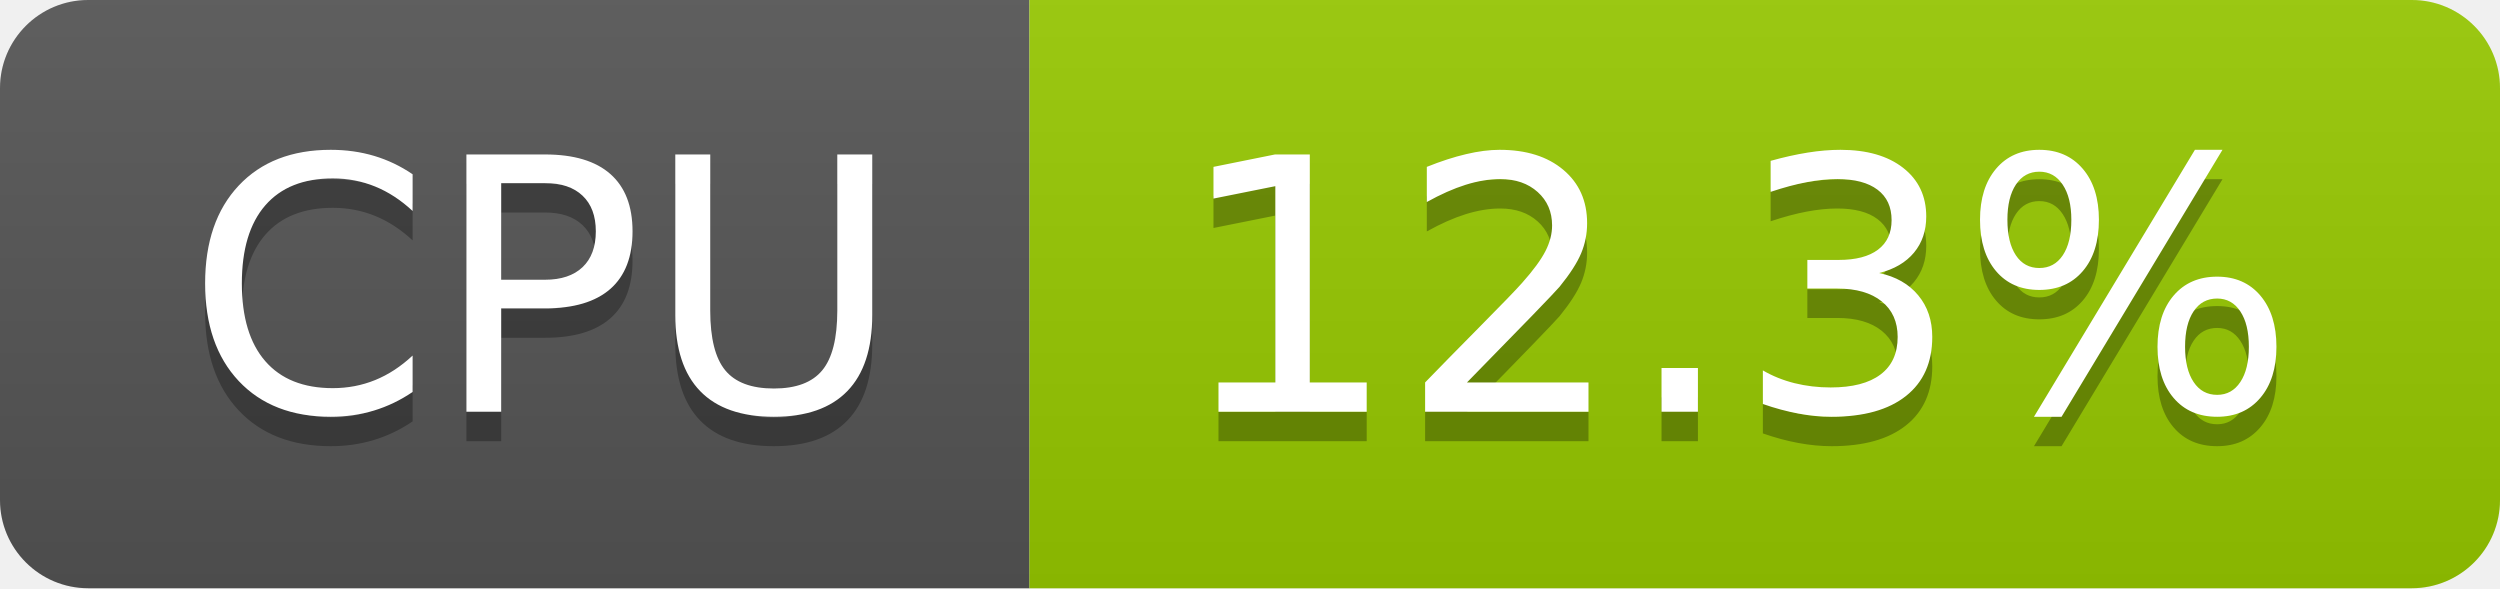
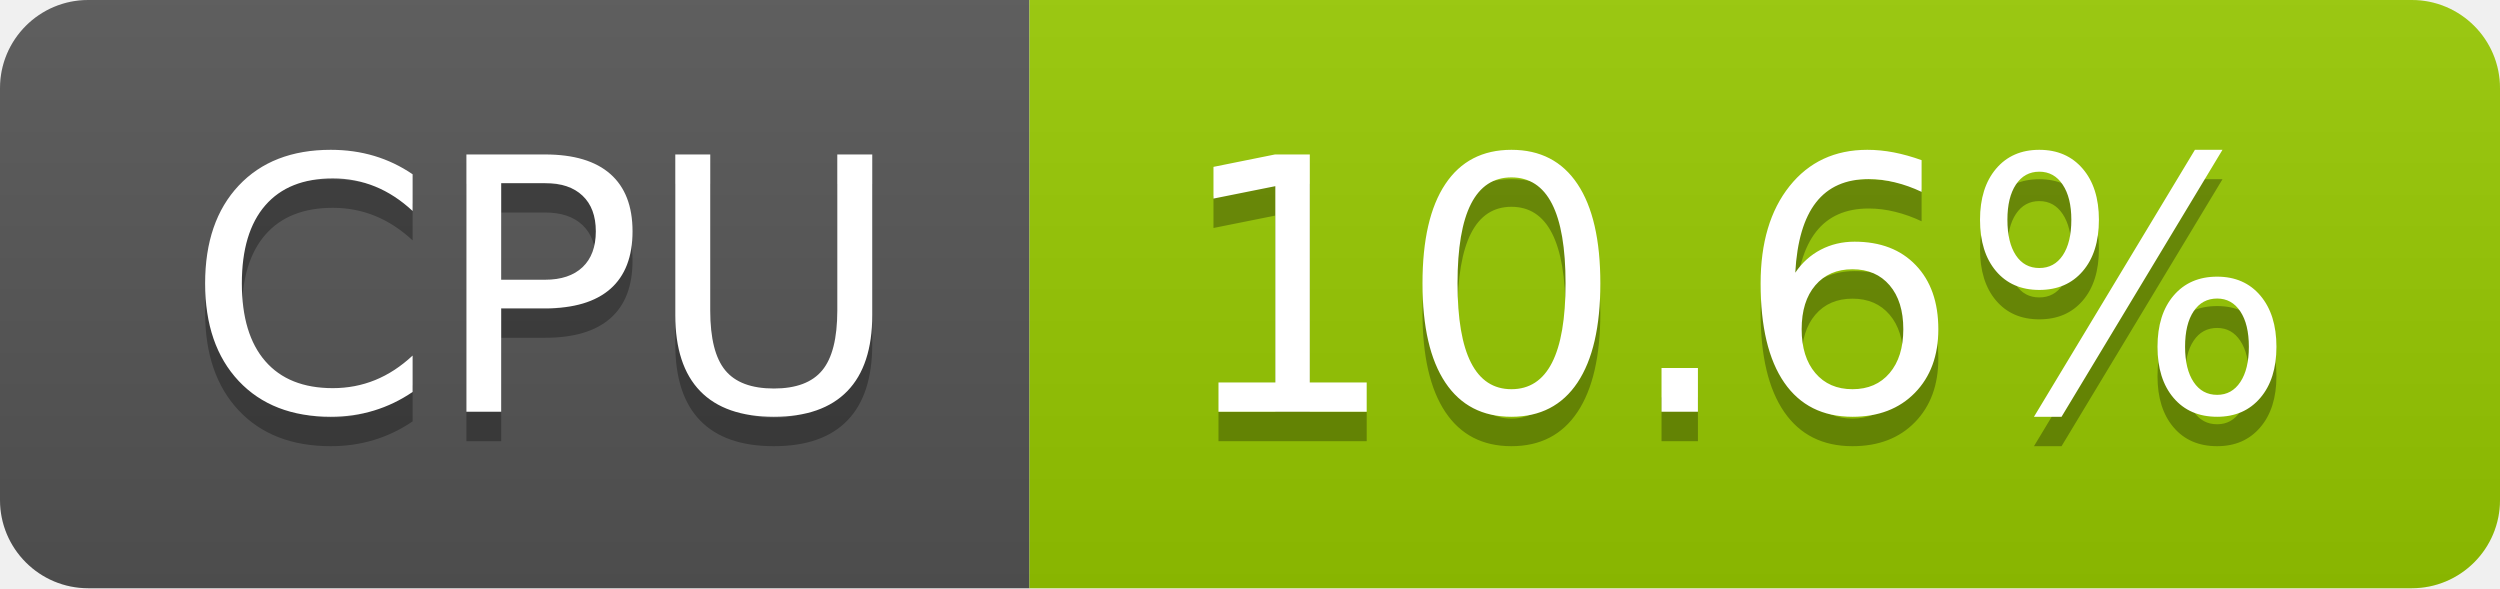
- <svg xmlns="http://www.w3.org/2000/svg" width="85" height="20" role="img" aria-label="CPU: 12.3%">
+ <svg xmlns="http://www.w3.org/2000/svg" width="85" height="20" role="img" aria-label="CPU: 10.6%">
  <linearGradient id="s" x2="0" y2="100%">
    <stop offset="0" stop-color="#bbb" stop-opacity=".1" />
    <stop offset="1" stop-opacity=".1" />
  </linearGradient>
  <clipPath id="r">
    <rect width="85" height="20" rx="3" fill="#fff" />
  </clipPath>
  <g clip-path="url(#r)">
    <rect width="35" height="20" fill="#555" />
    <rect x="35" width="50" height="20" fill="#97ca00" />
    <rect width="85" height="20" fill="url(#s)" />
  </g>
  <g fill="#fff" text-anchor="middle" font-family="Verdana,Geneva,DejaVu Sans,sans-serif" text-rendering="geometricPrecision" font-size="120">
    <text aria-hidden="true" x="185" y="150" fill="#010101" fill-opacity=".3" transform="scale(.1)" textLength="247">CPU</text>
    <text x="185" y="140" transform="scale(.1)" fill="#fff" textLength="247">CPU</text>
-     <text aria-hidden="true" x="590" y="150" fill="#010101" fill-opacity=".3" transform="scale(.1)" textLength="390">12.3%</text>
-     <text x="590" y="140" transform="scale(.1)" fill="#fff" textLength="390">12.3%</text>
+     <text aria-hidden="true" x="590" y="150" fill="#010101" fill-opacity=".3" transform="scale(.1)" textLength="390">10.6%</text>
+     <text x="590" y="140" transform="scale(.1)" fill="#fff" textLength="390">10.6%</text>
  </g>
</svg>
